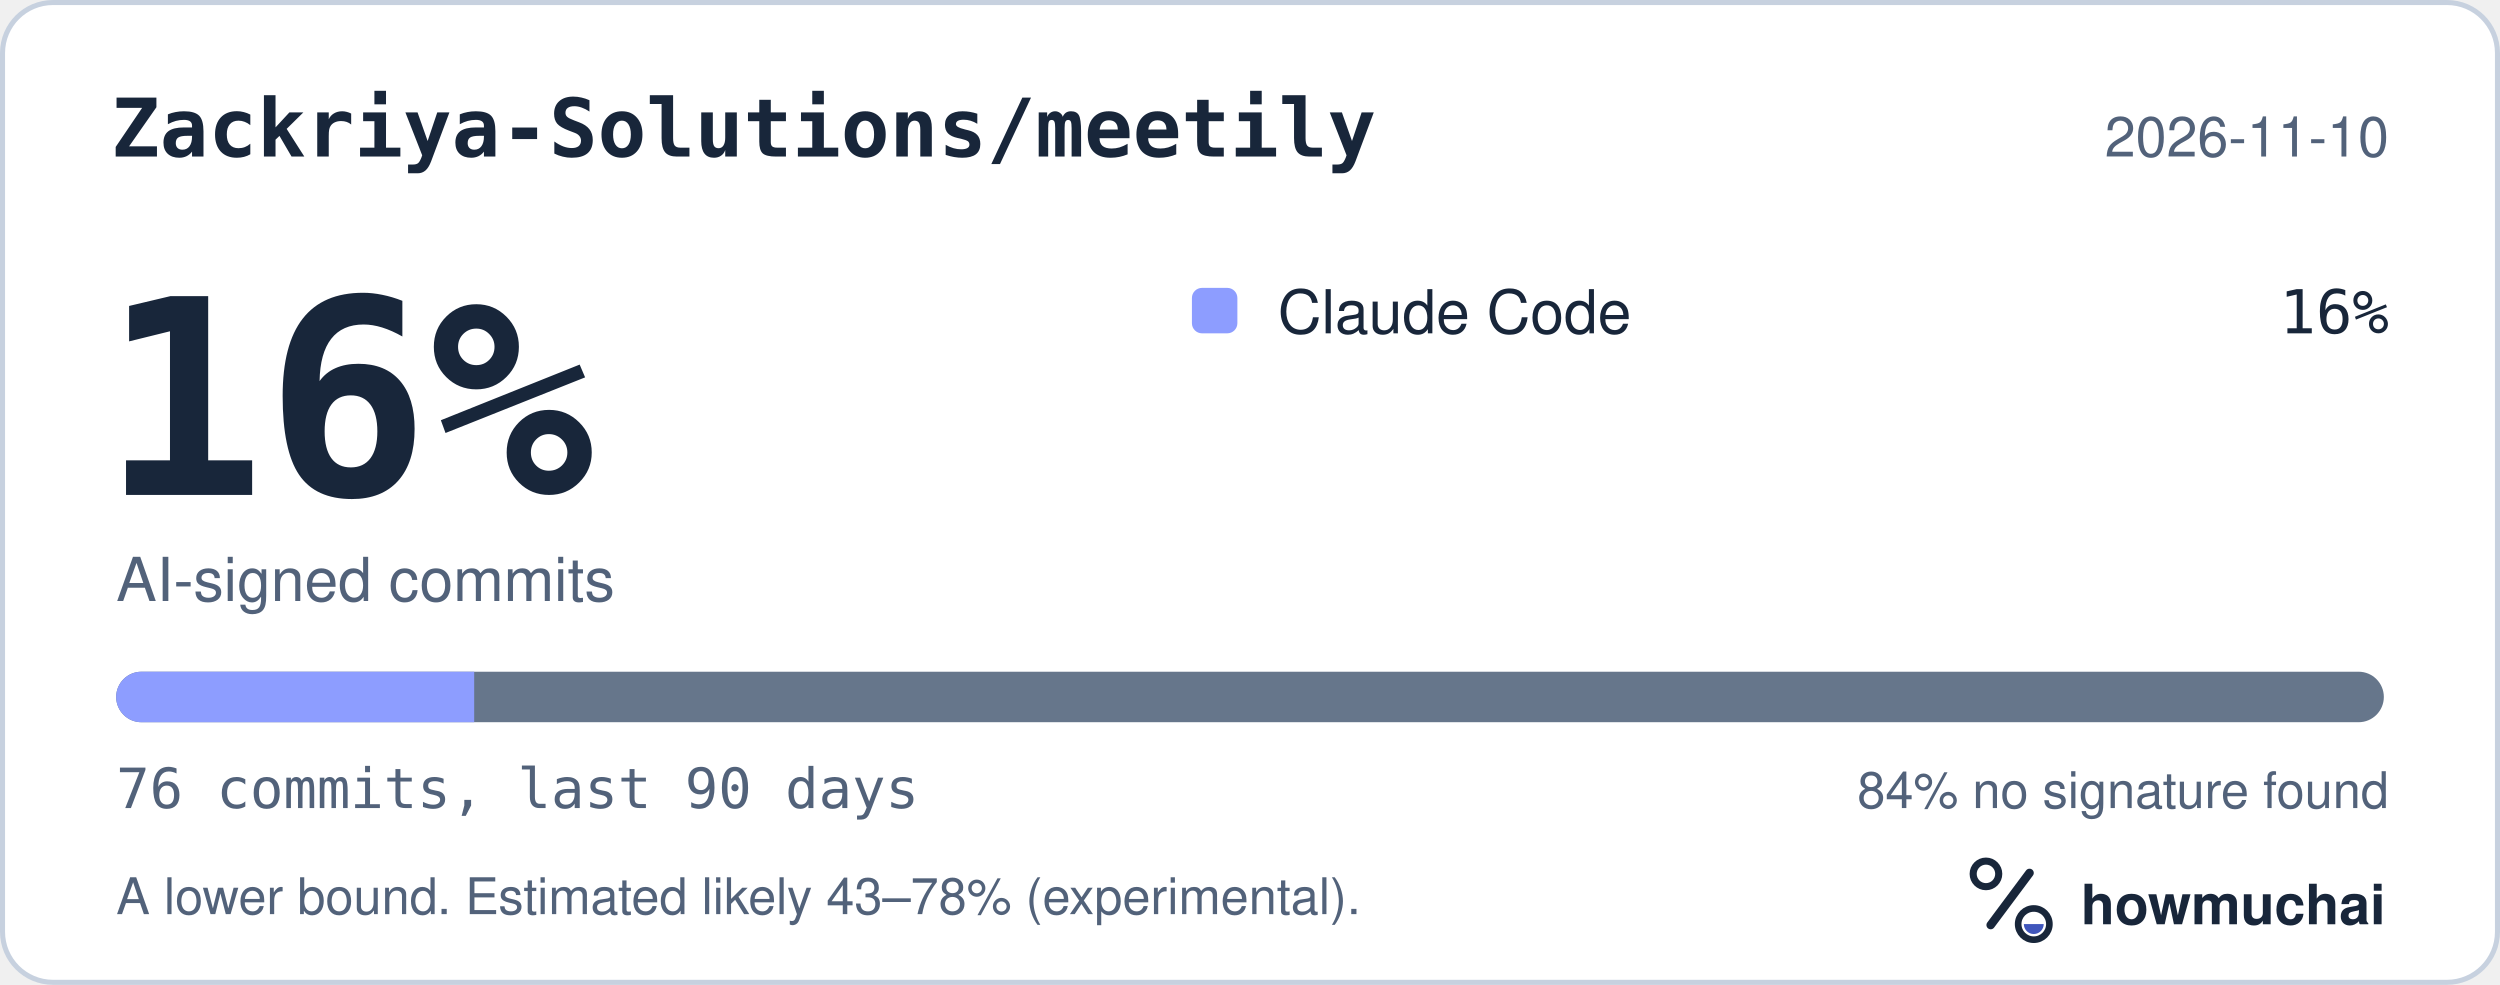
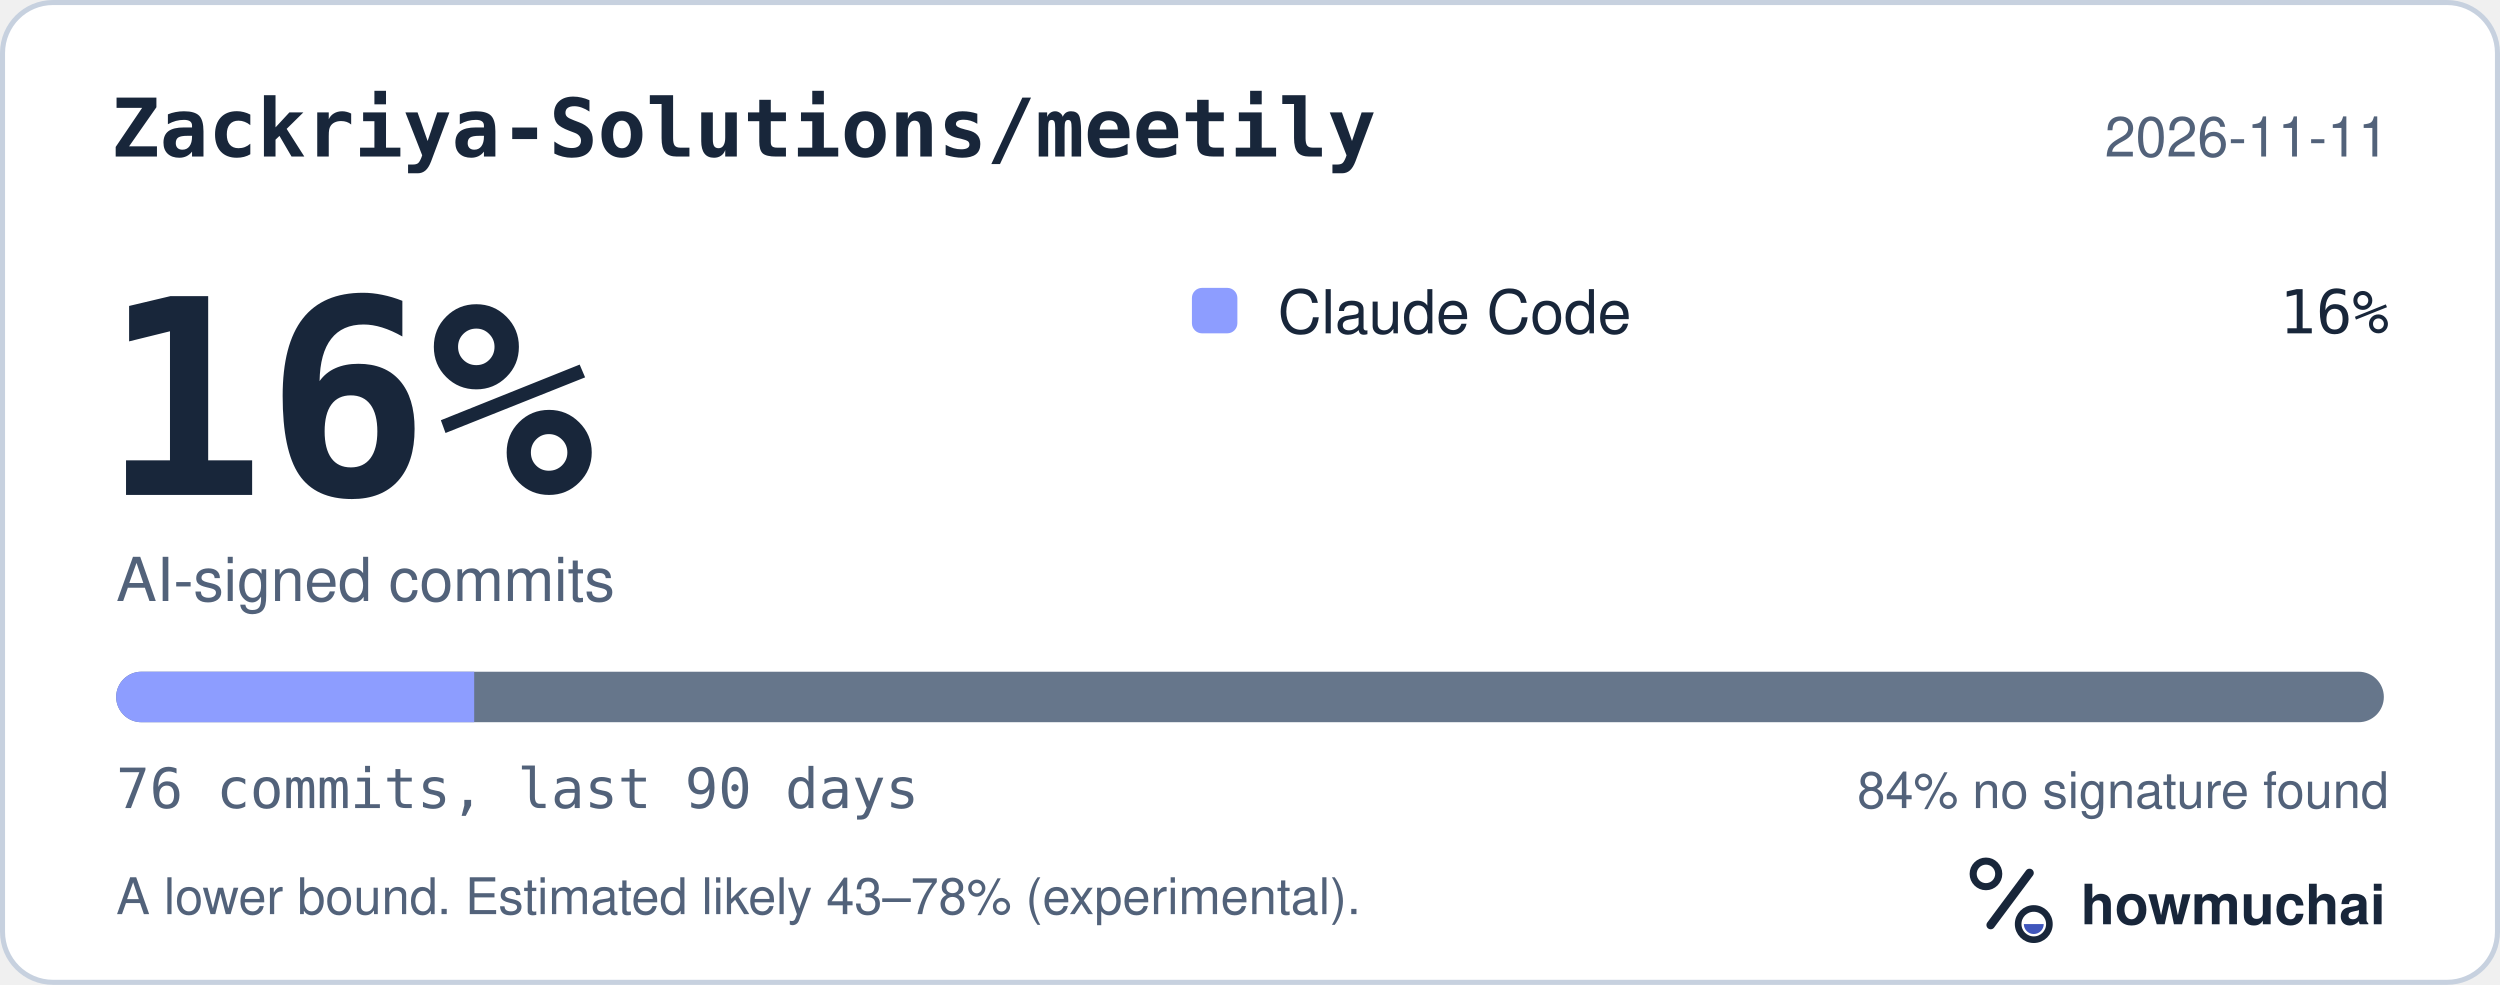
<svg xmlns="http://www.w3.org/2000/svg" width="495" height="195" viewBox="0 0 495 195" role="img" aria-labelledby="hm-t hm-d">
  <rect x="0.5" y="0.5" width="494" height="194" rx="10" fill="#FFFFFF" stroke="#C7D1DF" />
  <text x="22" y="31" fill="#18263A" font-family="ui-monospace, SF Mono, Menlo, Consolas, IBM Plex Mono, monospace" font-size="16" font-weight="600">Zackriya-Solutions/meetily</text>
-   <text x="473" y="31" fill="#52627A" font-family="-apple-system, BlinkMacSystemFont, Segoe UI, Helvetica, Arial, Fira Sans, sans-serif" font-size="11" text-anchor="end">2026-11-10</text>
+   <text x="473" y="31" fill="#52627A" font-family="-apple-system, BlinkMacSystemFont, Segoe UI, Helvetica, Arial, Fira Sans, sans-serif" font-size="11" text-anchor="end">2026-11-11</text>
  <text x="20" y="98" fill="#18263A" font-family="ui-monospace, SF Mono, Menlo, Consolas, IBM Plex Mono, monospace" font-size="54" font-weight="700">16%</text>
  <text x="23" y="119" fill="#52627A" font-family="-apple-system, BlinkMacSystemFont, Segoe UI, Helvetica, Arial, Fira Sans, sans-serif" font-size="12">AI-signed commits</text>
  <rect x="236" y="57" width="9" height="9" rx="2" fill="#8D9DFF" />
  <text x="253" y="66" fill="#18263A" font-family="-apple-system, BlinkMacSystemFont, Segoe UI, Helvetica, Arial, Fira Sans, sans-serif" font-size="12">Claude Code</text>
  <text x="473" y="66" fill="#18263A" font-family="ui-monospace, SF Mono, Menlo, Consolas, IBM Plex Mono, monospace" font-size="12" text-anchor="end">16%</text>
  <defs>
    <clipPath id="hm-bar">
      <rect x="23" y="133" width="449" height="10" rx="5" />
    </clipPath>
  </defs>
  <rect x="23" y="133" width="449" height="10" rx="5" fill="#66768B" />
  <g clip-path="url(#hm-bar)">
    <rect x="23.00" y="133" width="70.89" height="10" fill="#8D9DFF" />
  </g>
  <text x="23" y="160" fill="#52627A" font-family="ui-monospace, SF Mono, Menlo, Consolas, IBM Plex Mono, monospace" font-size="11">76 commits, last 90 days</text>
  <text x="473" y="160" fill="#52627A" font-family="-apple-system, BlinkMacSystemFont, Segoe UI, Helvetica, Arial, Fira Sans, sans-serif" font-size="10" text-anchor="end">84% no signature found</text>
  <text x="23" y="181" fill="#52627A" font-family="-apple-system, BlinkMacSystemFont, Segoe UI, Helvetica, Arial, Fira Sans, sans-serif" font-size="10">A lower bound. Estimated likely 43–78% (experimental).</text>
  <g transform="translate(386 166) scale(0.046875)">
    <circle cx="154" cy="150" r="54" fill="none" stroke="#18263A" stroke-width="30" />
    <path d="M174 366 338 146" fill="none" stroke="#18263A" stroke-width="36" stroke-linecap="round" />
    <circle cx="356" cy="362" r="66" fill="none" stroke="#18263A" stroke-width="28" />
    <path d="M314 362a42 42 0 0 0 84 0Z" fill="#4056BC" />
  </g>
  <text x="412" y="183" fill="#18263A" font-family="-apple-system, BlinkMacSystemFont, Segoe UI, Helvetica, Arial, Fira Sans, sans-serif" font-size="11" font-weight="650">howmuchai</text>
</svg>
